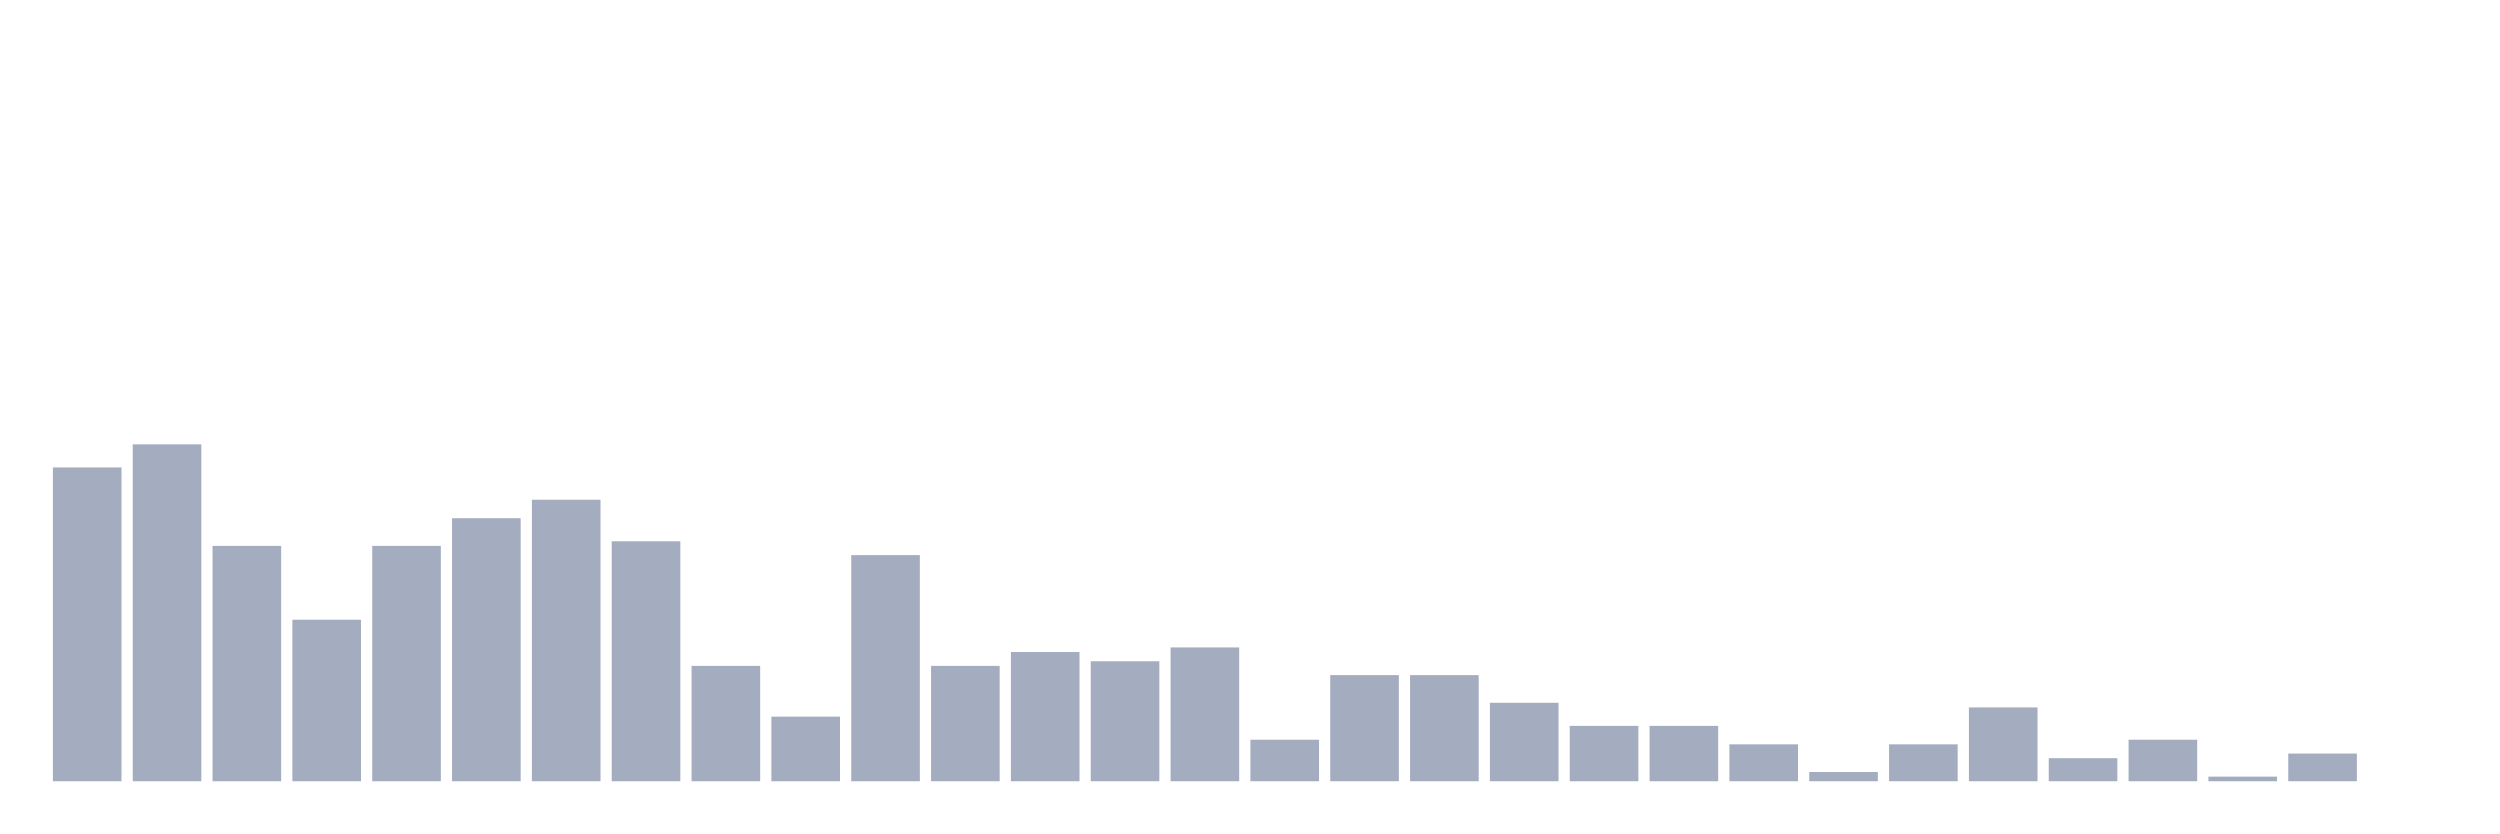
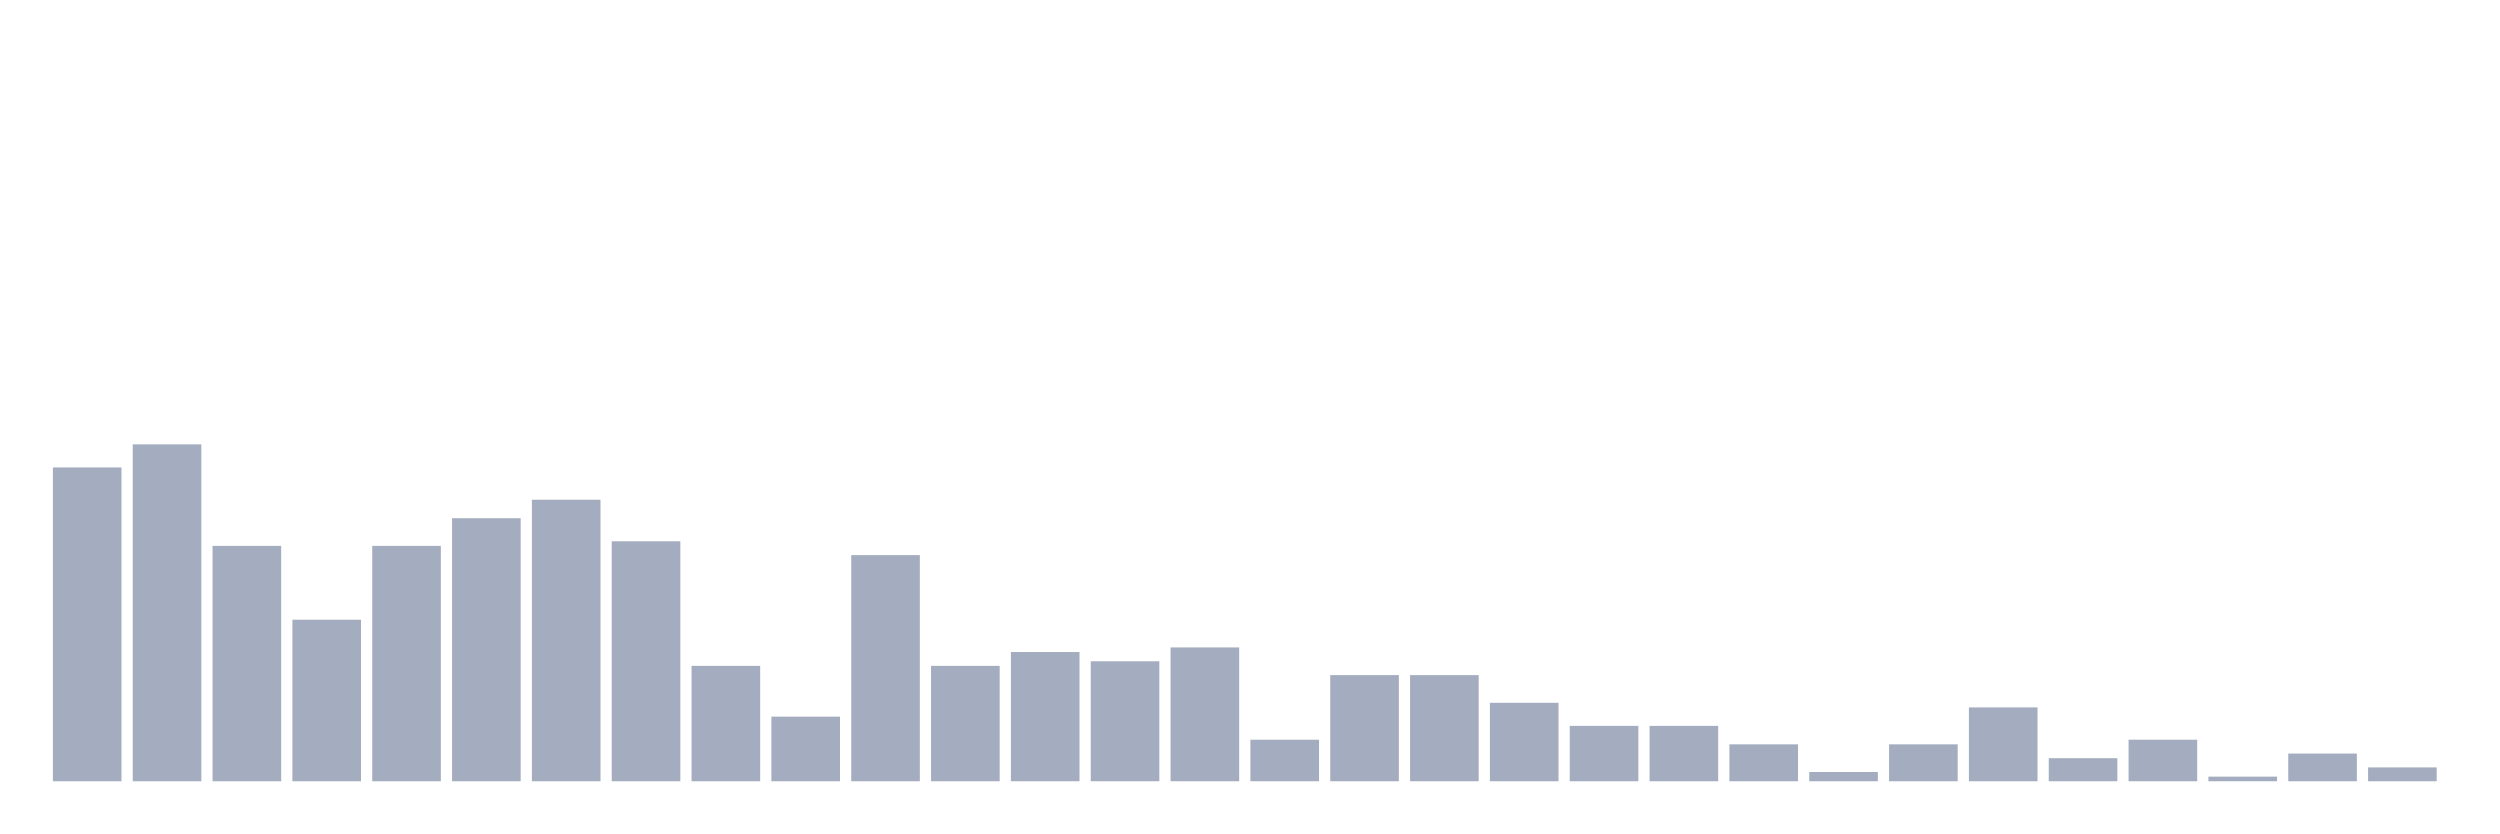
<svg xmlns="http://www.w3.org/2000/svg" viewBox="0 0 480 160">
  <g transform="translate(10,10)">
    <rect class="bar" x="0.153" width="13.175" y="79.747" height="60.253" fill="rgb(164,173,192)" />
    <rect class="bar" x="15.482" width="13.175" y="75.316" height="64.684" fill="rgb(164,173,192)" />
    <rect class="bar" x="30.81" width="13.175" y="94.81" height="45.19" fill="rgb(164,173,192)" />
    <rect class="bar" x="46.138" width="13.175" y="108.987" height="31.013" fill="rgb(164,173,192)" />
    <rect class="bar" x="61.466" width="13.175" y="94.81" height="45.19" fill="rgb(164,173,192)" />
    <rect class="bar" x="76.794" width="13.175" y="89.494" height="50.506" fill="rgb(164,173,192)" />
    <rect class="bar" x="92.123" width="13.175" y="85.949" height="54.051" fill="rgb(164,173,192)" />
    <rect class="bar" x="107.451" width="13.175" y="93.924" height="46.076" fill="rgb(164,173,192)" />
    <rect class="bar" x="122.779" width="13.175" y="117.848" height="22.152" fill="rgb(164,173,192)" />
    <rect class="bar" x="138.107" width="13.175" y="127.595" height="12.405" fill="rgb(164,173,192)" />
    <rect class="bar" x="153.436" width="13.175" y="96.582" height="43.418" fill="rgb(164,173,192)" />
    <rect class="bar" x="168.764" width="13.175" y="117.848" height="22.152" fill="rgb(164,173,192)" />
    <rect class="bar" x="184.092" width="13.175" y="115.19" height="24.81" fill="rgb(164,173,192)" />
    <rect class="bar" x="199.42" width="13.175" y="116.962" height="23.038" fill="rgb(164,173,192)" />
    <rect class="bar" x="214.748" width="13.175" y="114.304" height="25.696" fill="rgb(164,173,192)" />
    <rect class="bar" x="230.077" width="13.175" y="132.025" height="7.975" fill="rgb(164,173,192)" />
    <rect class="bar" x="245.405" width="13.175" y="119.62" height="20.38" fill="rgb(164,173,192)" />
    <rect class="bar" x="260.733" width="13.175" y="119.62" height="20.38" fill="rgb(164,173,192)" />
    <rect class="bar" x="276.061" width="13.175" y="124.937" height="15.063" fill="rgb(164,173,192)" />
    <rect class="bar" x="291.39" width="13.175" y="129.367" height="10.633" fill="rgb(164,173,192)" />
    <rect class="bar" x="306.718" width="13.175" y="129.367" height="10.633" fill="rgb(164,173,192)" />
    <rect class="bar" x="322.046" width="13.175" y="132.911" height="7.089" fill="rgb(164,173,192)" />
    <rect class="bar" x="337.374" width="13.175" y="138.228" height="1.772" fill="rgb(164,173,192)" />
    <rect class="bar" x="352.702" width="13.175" y="132.911" height="7.089" fill="rgb(164,173,192)" />
    <rect class="bar" x="368.031" width="13.175" y="125.823" height="14.177" fill="rgb(164,173,192)" />
    <rect class="bar" x="383.359" width="13.175" y="135.57" height="4.43" fill="rgb(164,173,192)" />
    <rect class="bar" x="398.687" width="13.175" y="132.025" height="7.975" fill="rgb(164,173,192)" />
    <rect class="bar" x="414.015" width="13.175" y="139.114" height="0.886" fill="rgb(164,173,192)" />
    <rect class="bar" x="429.344" width="13.175" y="134.684" height="5.316" fill="rgb(164,173,192)" />
-     <rect class="bar" x="444.672" width="13.175" y="140" height="0" fill="rgb(164,173,192)" />
+     <rect class="bar" x="444.672" width="13.175" y="137.342" height="2.658" fill="rgb(164,173,192)" />
  </g>
</svg>
